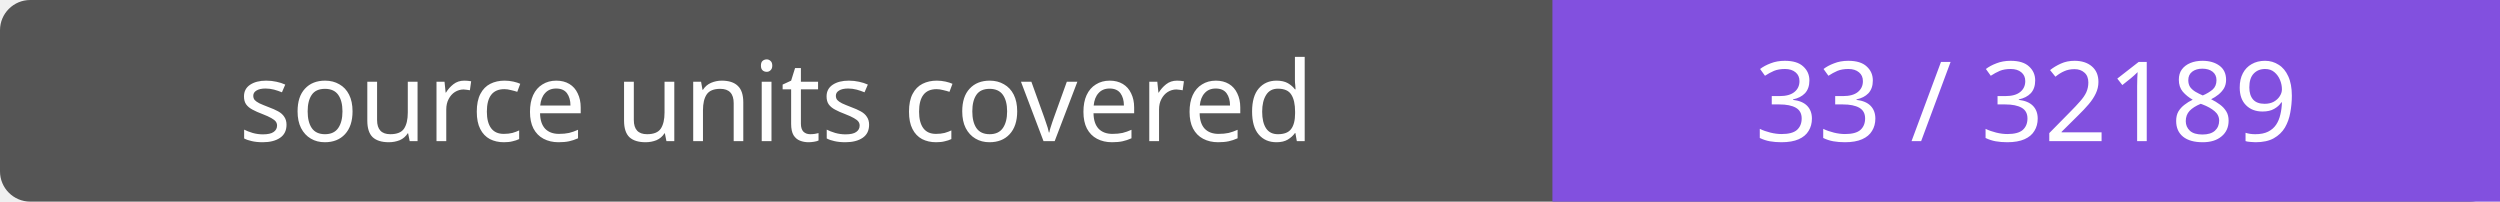
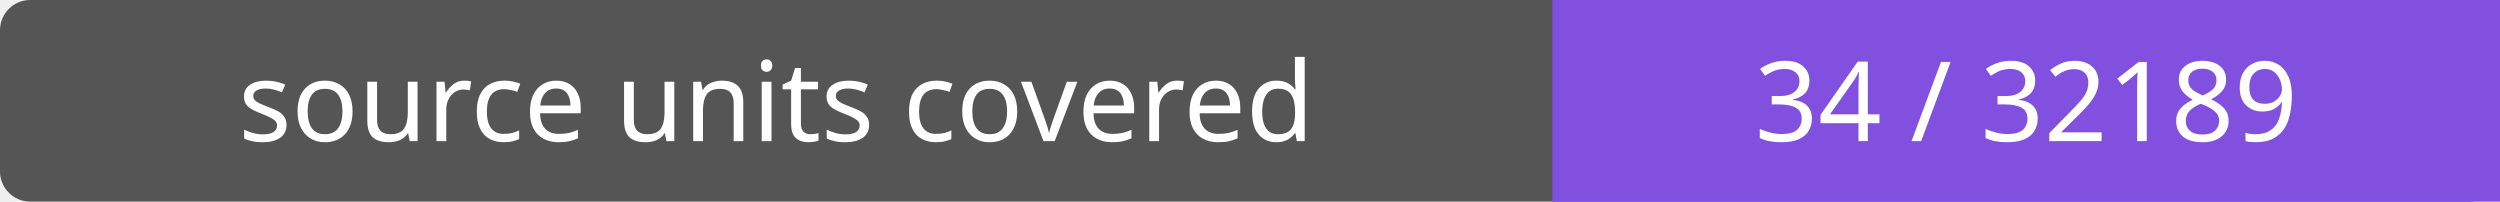
- <svg xmlns="http://www.w3.org/2000/svg" width="248" height="20" role="img" aria-label="source units covered: 33 / 32189">
+ <svg xmlns="http://www.w3.org/2000/svg" width="248" height="20" role="img" aria-label="source units covered: 34 / 32189">
  <rect width="248" height="20" rx="3" fill="#555" />
  <path fill="#8250df" d="M154 0h94v20H154z" />
  <g fill="#fff" text-anchor="middle" font-family="Verdana,sans-serif" font-size="11">
    <text x="77.0" y="14">source units covered</text>
-     <text x="201.0" y="14">33 / 32189</text>
+     <text x="201.0" y="14">34 / 32189</text>
  </g>
</svg>
